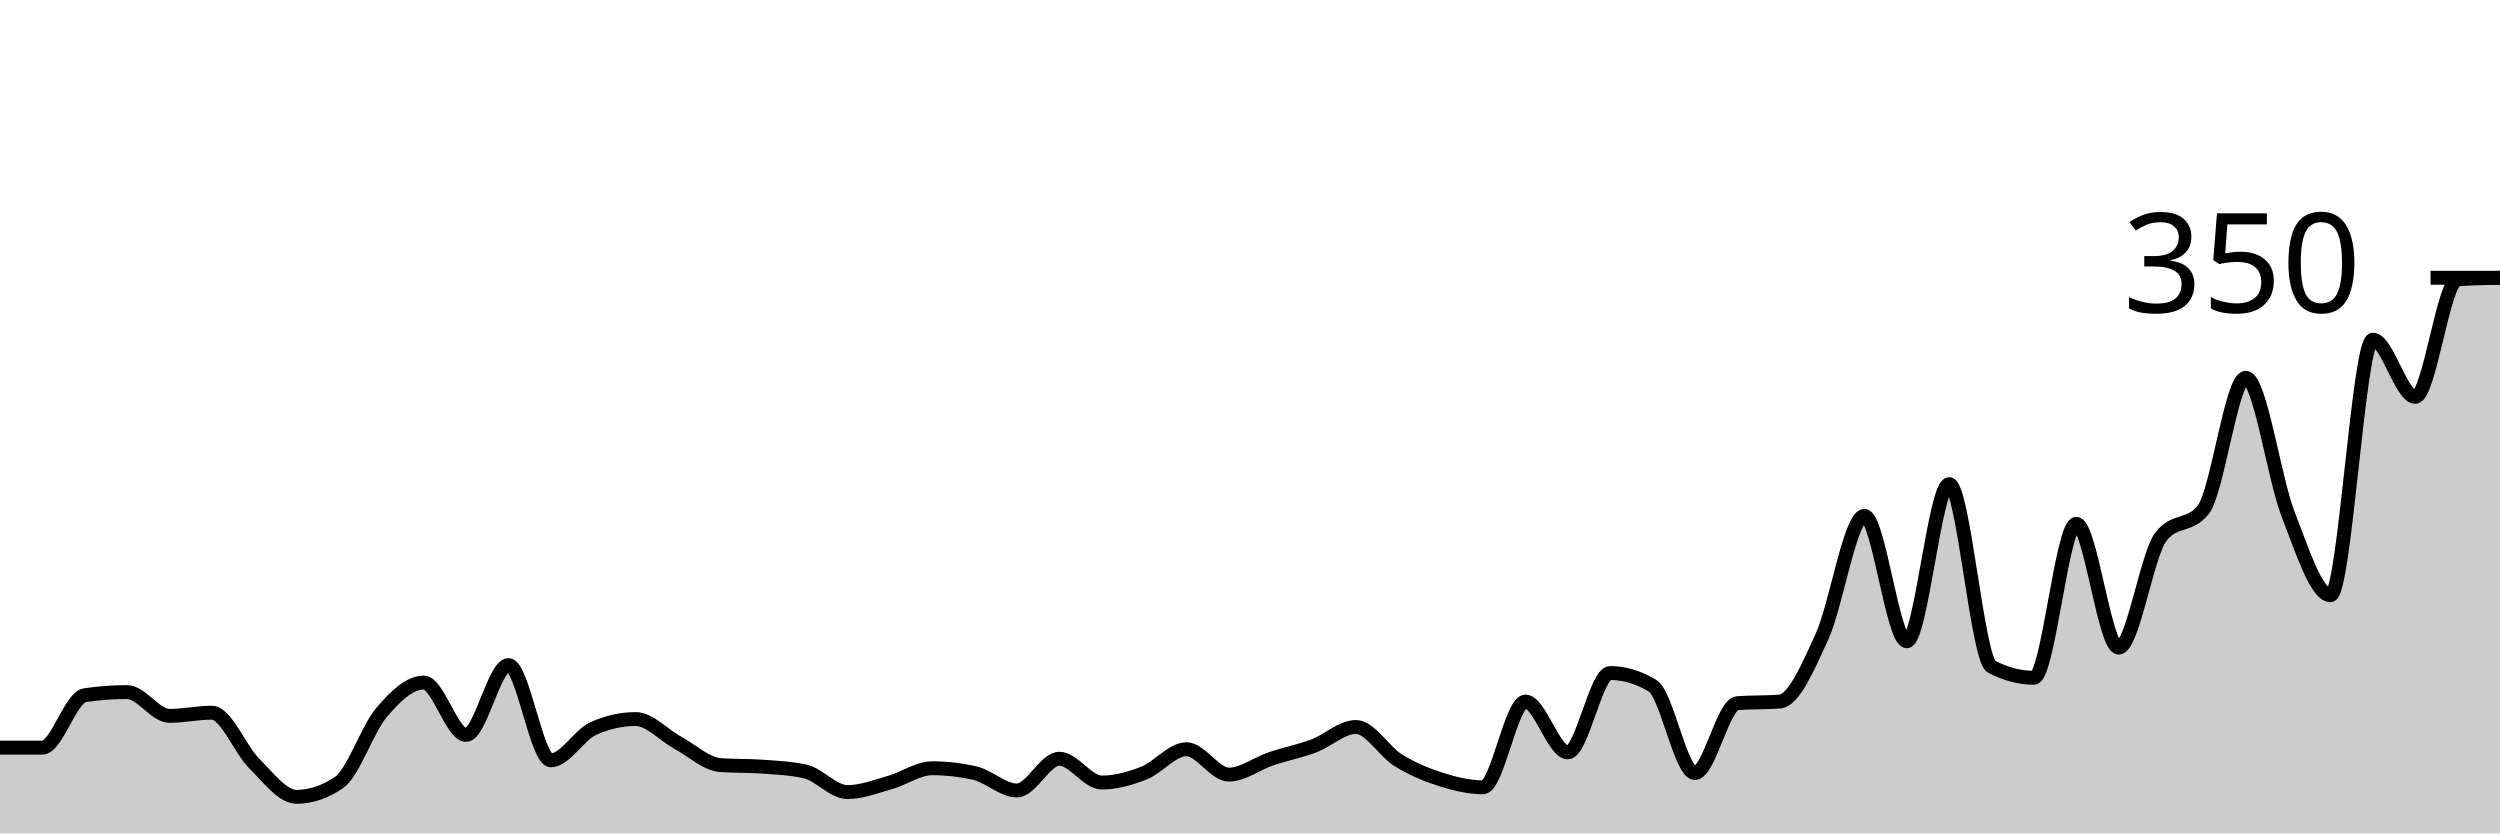
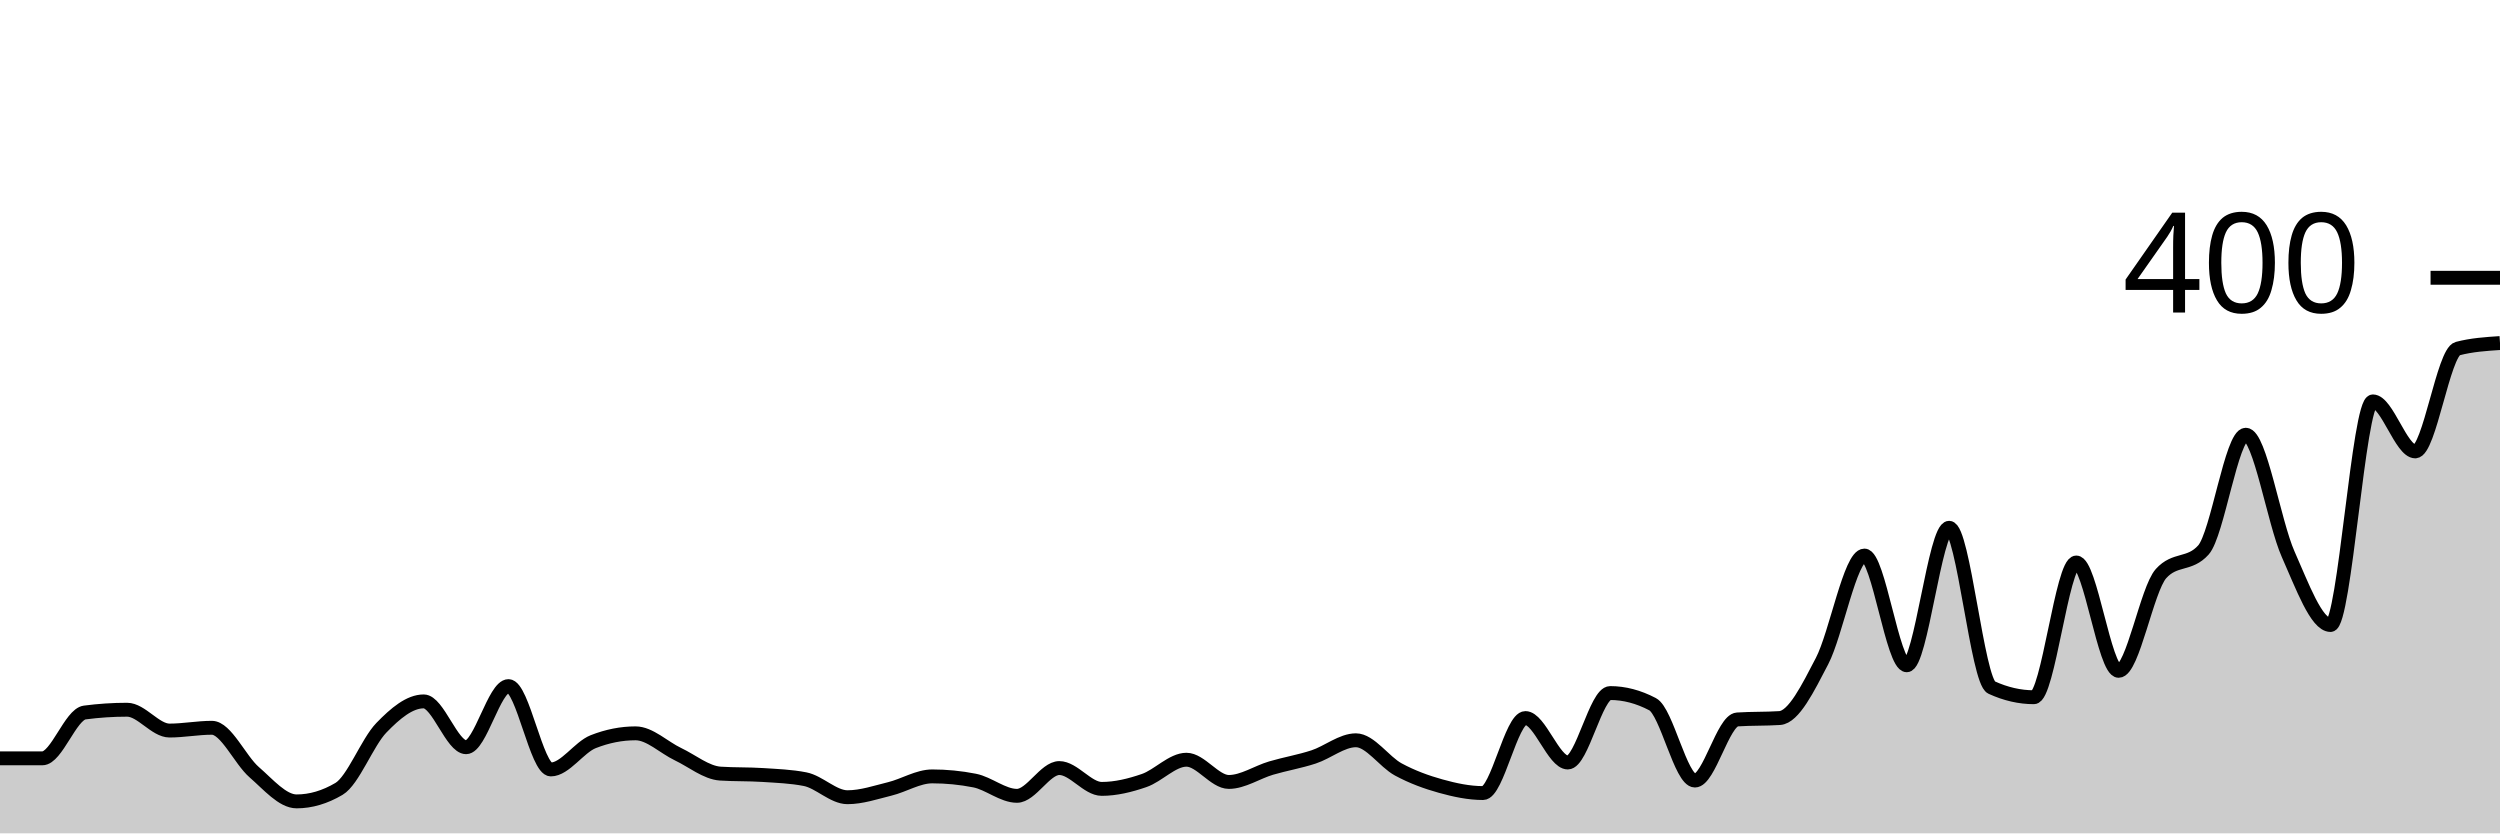
<svg xmlns="http://www.w3.org/2000/svg" viewBox="0 0 180 60">
  <g transform="translate(0,20)">
-     <path class="area" fill="rgba(0, 0, 0, 0.2)" d="M0,33.829C1.017,33.829,2.034,33.829,3.051,33.829C4.068,33.829,5.085,30.21,6.102,30.057C7.119,29.905,8.136,29.829,9.153,29.829C10.169,29.829,11.186,31.543,12.203,31.543C13.22,31.543,14.237,31.314,15.254,31.314C16.271,31.314,17.288,33.962,18.305,34.971C19.322,35.981,20.339,37.371,21.356,37.371C22.373,37.371,23.39,37.029,24.407,36.343C25.424,35.657,26.441,32.514,27.458,31.314C28.475,30.114,29.492,29.143,30.508,29.143C31.525,29.143,32.542,32.914,33.559,32.914C34.576,32.914,35.593,27.886,36.61,27.886C37.627,27.886,38.644,34.743,39.661,34.743C40.678,34.743,41.695,32.914,42.712,32.457C43.729,32,44.746,31.771,45.763,31.771C46.78,31.771,47.797,32.933,48.814,33.486C49.831,34.038,50.847,35.01,51.864,35.086C52.881,35.162,53.898,35.124,54.915,35.2C55.932,35.276,56.949,35.314,57.966,35.543C58.983,35.771,60,37.029,61.017,37.029C62.034,37.029,63.051,36.629,64.068,36.343C65.085,36.057,66.102,35.314,67.119,35.314C68.136,35.314,69.153,35.429,70.169,35.657C71.186,35.886,72.203,36.914,73.22,36.914C74.237,36.914,75.254,34.629,76.271,34.629C77.288,34.629,78.305,36.343,79.322,36.343C80.339,36.343,81.356,36.057,82.373,35.657C83.39,35.257,84.407,33.943,85.424,33.943C86.441,33.943,87.458,35.771,88.475,35.771C89.492,35.771,90.508,34.971,91.525,34.629C92.542,34.286,93.559,34.095,94.576,33.714C95.593,33.333,96.61,32.343,97.627,32.343C98.644,32.343,99.661,34.114,100.678,34.743C101.695,35.371,102.712,35.79,103.729,36.114C104.746,36.438,105.763,36.686,106.78,36.686C107.797,36.686,108.814,30.514,109.831,30.514C110.847,30.514,111.864,34.171,112.881,34.171C113.898,34.171,114.915,28.457,115.932,28.457C116.949,28.457,117.966,28.762,118.983,29.371C120,29.981,121.017,35.657,122.034,35.657C123.051,35.657,124.068,30.705,125.085,30.629C126.102,30.552,127.119,30.59,128.136,30.514C129.153,30.438,130.169,28.057,131.186,25.829C132.203,23.6,133.22,17.143,134.237,17.143C135.254,17.143,136.271,26.171,137.288,26.171C138.305,26.171,139.322,14.857,140.339,14.857C141.356,14.857,142.373,27.467,143.39,28C144.407,28.533,145.424,28.8,146.441,28.8C147.458,28.8,148.475,17.714,149.492,17.714C150.508,17.714,151.525,26.629,152.542,26.629C153.559,26.629,154.576,19.924,155.593,18.629C156.61,17.333,157.627,17.981,158.644,16.686C159.661,15.39,160.678,7.2,161.695,7.2C162.712,7.2,163.729,14.419,164.746,17.029C165.763,19.638,166.78,22.857,167.797,22.857C168.814,22.857,169.831,4.457,170.847,4.457C171.864,4.457,172.881,8.571,173.898,8.571C174.915,8.571,175.932,0.19,176.949,0.114C177.966,0.038,178.983,0.019,180,0L180,40C178.983,40,177.966,40,176.949,40C175.932,40,174.915,40,173.898,40C172.881,40,171.864,40,170.847,40C169.831,40,168.814,40,167.797,40C166.78,40,165.763,40,164.746,40C163.729,40,162.712,40,161.695,40C160.678,40,159.661,40,158.644,40C157.627,40,156.61,40,155.593,40C154.576,40,153.559,40,152.542,40C151.525,40,150.508,40,149.492,40C148.475,40,147.458,40,146.441,40C145.424,40,144.407,40,143.39,40C142.373,40,141.356,40,140.339,40C139.322,40,138.305,40,137.288,40C136.271,40,135.254,40,134.237,40C133.22,40,132.203,40,131.186,40C130.169,40,129.153,40,128.136,40C127.119,40,126.102,40,125.085,40C124.068,40,123.051,40,122.034,40C121.017,40,120,40,118.983,40C117.966,40,116.949,40,115.932,40C114.915,40,113.898,40,112.881,40C111.864,40,110.847,40,109.831,40C108.814,40,107.797,40,106.78,40C105.763,40,104.746,40,103.729,40C102.712,40,101.695,40,100.678,40C99.661,40,98.644,40,97.627,40C96.61,40,95.593,40,94.576,40C93.559,40,92.542,40,91.525,40C90.508,40,89.492,40,88.475,40C87.458,40,86.441,40,85.424,40C84.407,40,83.39,40,82.373,40C81.356,40,80.339,40,79.322,40C78.305,40,77.288,40,76.271,40C75.254,40,74.237,40,73.22,40C72.203,40,71.186,40,70.169,40C69.153,40,68.136,40,67.119,40C66.102,40,65.085,40,64.068,40C63.051,40,62.034,40,61.017,40C60,40,58.983,40,57.966,40C56.949,40,55.932,40,54.915,40C53.898,40,52.881,40,51.864,40C50.847,40,49.831,40,48.814,40C47.797,40,46.78,40,45.763,40C44.746,40,43.729,40,42.712,40C41.695,40,40.678,40,39.661,40C38.644,40,37.627,40,36.61,40C35.593,40,34.576,40,33.559,40C32.542,40,31.525,40,30.508,40C29.492,40,28.475,40,27.458,40C26.441,40,25.424,40,24.407,40C23.39,40,22.373,40,21.356,40C20.339,40,19.322,40,18.305,40C17.288,40,16.271,40,15.254,40C14.237,40,13.22,40,12.203,40C11.186,40,10.169,40,9.153,40C8.136,40,7.119,40,6.102,40C5.085,40,4.068,40,3.051,40C2.034,40,1.017,40,0,40Z" />
-     <path class="line" stroke="black" fill="none" d="M0,33.829C1.017,33.829,2.034,33.829,3.051,33.829C4.068,33.829,5.085,30.21,6.102,30.057C7.119,29.905,8.136,29.829,9.153,29.829C10.169,29.829,11.186,31.543,12.203,31.543C13.22,31.543,14.237,31.314,15.254,31.314C16.271,31.314,17.288,33.962,18.305,34.971C19.322,35.981,20.339,37.371,21.356,37.371C22.373,37.371,23.39,37.029,24.407,36.343C25.424,35.657,26.441,32.514,27.458,31.314C28.475,30.114,29.492,29.143,30.508,29.143C31.525,29.143,32.542,32.914,33.559,32.914C34.576,32.914,35.593,27.886,36.61,27.886C37.627,27.886,38.644,34.743,39.661,34.743C40.678,34.743,41.695,32.914,42.712,32.457C43.729,32,44.746,31.771,45.763,31.771C46.78,31.771,47.797,32.933,48.814,33.486C49.831,34.038,50.847,35.01,51.864,35.086C52.881,35.162,53.898,35.124,54.915,35.2C55.932,35.276,56.949,35.314,57.966,35.543C58.983,35.771,60,37.029,61.017,37.029C62.034,37.029,63.051,36.629,64.068,36.343C65.085,36.057,66.102,35.314,67.119,35.314C68.136,35.314,69.153,35.429,70.169,35.657C71.186,35.886,72.203,36.914,73.22,36.914C74.237,36.914,75.254,34.629,76.271,34.629C77.288,34.629,78.305,36.343,79.322,36.343C80.339,36.343,81.356,36.057,82.373,35.657C83.39,35.257,84.407,33.943,85.424,33.943C86.441,33.943,87.458,35.771,88.475,35.771C89.492,35.771,90.508,34.971,91.525,34.629C92.542,34.286,93.559,34.095,94.576,33.714C95.593,33.333,96.61,32.343,97.627,32.343C98.644,32.343,99.661,34.114,100.678,34.743C101.695,35.371,102.712,35.79,103.729,36.114C104.746,36.438,105.763,36.686,106.78,36.686C107.797,36.686,108.814,30.514,109.831,30.514C110.847,30.514,111.864,34.171,112.881,34.171C113.898,34.171,114.915,28.457,115.932,28.457C116.949,28.457,117.966,28.762,118.983,29.371C120,29.981,121.017,35.657,122.034,35.657C123.051,35.657,124.068,30.705,125.085,30.629C126.102,30.552,127.119,30.59,128.136,30.514C129.153,30.438,130.169,28.057,131.186,25.829C132.203,23.6,133.22,17.143,134.237,17.143C135.254,17.143,136.271,26.171,137.288,26.171C138.305,26.171,139.322,14.857,140.339,14.857C141.356,14.857,142.373,27.467,143.39,28C144.407,28.533,145.424,28.8,146.441,28.8C147.458,28.8,148.475,17.714,149.492,17.714C150.508,17.714,151.525,26.629,152.542,26.629C153.559,26.629,154.576,19.924,155.593,18.629C156.61,17.333,157.627,17.981,158.644,16.686C159.661,15.39,160.678,7.2,161.695,7.2C162.712,7.2,163.729,14.419,164.746,17.029C165.763,19.638,166.78,22.857,167.797,22.857C168.814,22.857,169.831,4.457,170.847,4.457C171.864,4.457,172.881,8.571,173.898,8.571C174.915,8.571,175.932,0.19,176.949,0.114C177.966,0.038,178.983,0.019,180,0" />
+     <path class="area" fill="rgba(0, 0, 0, 0.2)" d="M0,34.6C1.017,34.6,2.034,34.6,3.051,34.6C4.068,34.6,5.085,31.433,6.102,31.3C7.119,31.167,8.136,31.1,9.153,31.1C10.169,31.1,11.186,32.6,12.203,32.6C13.22,32.6,14.237,32.4,15.254,32.4C16.271,32.4,17.288,34.717,18.305,35.6C19.322,36.483,20.339,37.7,21.356,37.7C22.373,37.7,23.39,37.4,24.407,36.8C25.424,36.2,26.441,33.45,27.458,32.4C28.475,31.35,29.492,30.5,30.508,30.5C31.525,30.5,32.542,33.8,33.559,33.8C34.576,33.8,35.593,29.4,36.61,29.4C37.627,29.4,38.644,35.4,39.661,35.4C40.678,35.4,41.695,33.8,42.712,33.4C43.729,33,44.746,32.8,45.763,32.8C46.78,32.8,47.797,33.817,48.814,34.3C49.831,34.783,50.847,35.633,51.864,35.7C52.881,35.767,53.898,35.733,54.915,35.8C55.932,35.867,56.949,35.9,57.966,36.1C58.983,36.3,60,37.4,61.017,37.4C62.034,37.4,63.051,37.05,64.068,36.8C65.085,36.55,66.102,35.9,67.119,35.9C68.136,35.9,69.153,36,70.169,36.2C71.186,36.4,72.203,37.3,73.22,37.3C74.237,37.3,75.254,35.3,76.271,35.3C77.288,35.3,78.305,36.8,79.322,36.8C80.339,36.8,81.356,36.55,82.373,36.2C83.39,35.85,84.407,34.7,85.424,34.7C86.441,34.7,87.458,36.3,88.475,36.3C89.492,36.3,90.508,35.6,91.525,35.3C92.542,35,93.559,34.833,94.576,34.5C95.593,34.167,96.61,33.3,97.627,33.3C98.644,33.3,99.661,34.85,100.678,35.4C101.695,35.95,102.712,36.317,103.729,36.6C104.746,36.883,105.763,37.1,106.78,37.1C107.797,37.1,108.814,31.7,109.831,31.7C110.847,31.7,111.864,34.9,112.881,34.9C113.898,34.9,114.915,29.9,115.932,29.9C116.949,29.9,117.966,30.167,118.983,30.7C120,31.233,121.017,36.2,122.034,36.2C123.051,36.2,124.068,31.867,125.085,31.8C126.102,31.733,127.119,31.767,128.136,31.7C129.153,31.633,130.169,29.55,131.186,27.6C132.203,25.65,133.22,20,134.237,20C135.254,20,136.271,27.9,137.288,27.9C138.305,27.9,139.322,18,140.339,18C141.356,18,142.373,29.033,143.39,29.5C144.407,29.967,145.424,30.2,146.441,30.2C147.458,30.2,148.475,20.5,149.492,20.5C150.508,20.5,151.525,28.3,152.542,28.3C153.559,28.3,154.576,22.433,155.593,21.3C156.61,20.167,157.627,20.733,158.644,19.6C159.661,18.467,160.678,11.3,161.695,11.3C162.712,11.3,163.729,17.617,164.746,19.9C165.763,22.183,166.78,25,167.797,25C168.814,25,169.831,8.9,170.847,8.9C171.864,8.9,172.881,12.5,173.898,12.5C174.915,12.5,175.932,5.367,176.949,5.1C177.966,4.833,178.983,4.767,180,4.7L180,40C178.983,40,177.966,40,176.949,40C175.932,40,174.915,40,173.898,40C172.881,40,171.864,40,170.847,40C169.831,40,168.814,40,167.797,40C166.78,40,165.763,40,164.746,40C163.729,40,162.712,40,161.695,40C160.678,40,159.661,40,158.644,40C157.627,40,156.61,40,155.593,40C154.576,40,153.559,40,152.542,40C151.525,40,150.508,40,149.492,40C148.475,40,147.458,40,146.441,40C145.424,40,144.407,40,143.39,40C142.373,40,141.356,40,140.339,40C139.322,40,138.305,40,137.288,40C136.271,40,135.254,40,134.237,40C133.22,40,132.203,40,131.186,40C130.169,40,129.153,40,128.136,40C127.119,40,126.102,40,125.085,40C124.068,40,123.051,40,122.034,40C121.017,40,120,40,118.983,40C117.966,40,116.949,40,115.932,40C114.915,40,113.898,40,112.881,40C111.864,40,110.847,40,109.831,40C108.814,40,107.797,40,106.78,40C105.763,40,104.746,40,103.729,40C102.712,40,101.695,40,100.678,40C99.661,40,98.644,40,97.627,40C96.61,40,95.593,40,94.576,40C93.559,40,92.542,40,91.525,40C90.508,40,89.492,40,88.475,40C87.458,40,86.441,40,85.424,40C84.407,40,83.39,40,82.373,40C81.356,40,80.339,40,79.322,40C78.305,40,77.288,40,76.271,40C75.254,40,74.237,40,73.22,40C72.203,40,71.186,40,70.169,40C69.153,40,68.136,40,67.119,40C66.102,40,65.085,40,64.068,40C63.051,40,62.034,40,61.017,40C60,40,58.983,40,57.966,40C56.949,40,55.932,40,54.915,40C53.898,40,52.881,40,51.864,40C50.847,40,49.831,40,48.814,40C47.797,40,46.78,40,45.763,40C44.746,40,43.729,40,42.712,40C41.695,40,40.678,40,39.661,40C38.644,40,37.627,40,36.61,40C35.593,40,34.576,40,33.559,40C32.542,40,31.525,40,30.508,40C29.492,40,28.475,40,27.458,40C26.441,40,25.424,40,24.407,40C23.39,40,22.373,40,21.356,40C20.339,40,19.322,40,18.305,40C17.288,40,16.271,40,15.254,40C14.237,40,13.22,40,12.203,40C11.186,40,10.169,40,9.153,40C8.136,40,7.119,40,6.102,40C5.085,40,4.068,40,3.051,40C2.034,40,1.017,40,0,40Z" />
+     <path class="line" stroke="black" fill="none" d="M0,34.6C1.017,34.6,2.034,34.6,3.051,34.6C4.068,34.6,5.085,31.433,6.102,31.3C7.119,31.167,8.136,31.1,9.153,31.1C10.169,31.1,11.186,32.6,12.203,32.6C13.22,32.6,14.237,32.4,15.254,32.4C16.271,32.4,17.288,34.717,18.305,35.6C19.322,36.483,20.339,37.7,21.356,37.7C22.373,37.7,23.39,37.4,24.407,36.8C25.424,36.2,26.441,33.45,27.458,32.4C28.475,31.35,29.492,30.5,30.508,30.5C31.525,30.5,32.542,33.8,33.559,33.8C34.576,33.8,35.593,29.4,36.61,29.4C37.627,29.4,38.644,35.4,39.661,35.4C40.678,35.4,41.695,33.8,42.712,33.4C43.729,33,44.746,32.8,45.763,32.8C46.78,32.8,47.797,33.817,48.814,34.3C49.831,34.783,50.847,35.633,51.864,35.7C52.881,35.767,53.898,35.733,54.915,35.8C55.932,35.867,56.949,35.9,57.966,36.1C58.983,36.3,60,37.4,61.017,37.4C62.034,37.4,63.051,37.05,64.068,36.8C65.085,36.55,66.102,35.9,67.119,35.9C68.136,35.9,69.153,36,70.169,36.2C71.186,36.4,72.203,37.3,73.22,37.3C74.237,37.3,75.254,35.3,76.271,35.3C77.288,35.3,78.305,36.8,79.322,36.8C80.339,36.8,81.356,36.55,82.373,36.2C83.39,35.85,84.407,34.7,85.424,34.7C86.441,34.7,87.458,36.3,88.475,36.3C89.492,36.3,90.508,35.6,91.525,35.3C92.542,35,93.559,34.833,94.576,34.5C95.593,34.167,96.61,33.3,97.627,33.3C98.644,33.3,99.661,34.85,100.678,35.4C101.695,35.95,102.712,36.317,103.729,36.6C104.746,36.883,105.763,37.1,106.78,37.1C107.797,37.1,108.814,31.7,109.831,31.7C110.847,31.7,111.864,34.9,112.881,34.9C113.898,34.9,114.915,29.9,115.932,29.9C116.949,29.9,117.966,30.167,118.983,30.7C120,31.233,121.017,36.2,122.034,36.2C123.051,36.2,124.068,31.867,125.085,31.8C126.102,31.733,127.119,31.767,128.136,31.7C129.153,31.633,130.169,29.55,131.186,27.6C132.203,25.65,133.22,20,134.237,20C135.254,20,136.271,27.9,137.288,27.9C138.305,27.9,139.322,18,140.339,18C141.356,18,142.373,29.033,143.39,29.5C144.407,29.967,145.424,30.2,146.441,30.2C147.458,30.2,148.475,20.5,149.492,20.5C150.508,20.5,151.525,28.3,152.542,28.3C153.559,28.3,154.576,22.433,155.593,21.3C156.61,20.167,157.627,20.733,158.644,19.6C159.661,18.467,160.678,11.3,161.695,11.3C162.712,11.3,163.729,17.617,164.746,19.9C165.763,22.183,166.78,25,167.797,25C168.814,25,169.831,8.9,170.847,8.9C171.864,8.9,172.881,12.5,173.898,12.5C174.915,12.5,175.932,5.367,176.949,5.1C177.966,4.833,178.983,4.767,180,4.7" />
    <path class="axis-ceiling" stroke-width="1" stroke="black" fill="none" d="M175,0L180,0" />
-     <text class="axis-ceiling-label" font-family="sans-serif" text-anchor="end" font-size="10px" x="170" y="2.5">350</text>
+     <text class="axis-ceiling-label" font-family="sans-serif" text-anchor="end" font-size="10px" x="170" y="2.5">400</text>
  </g>
</svg>
